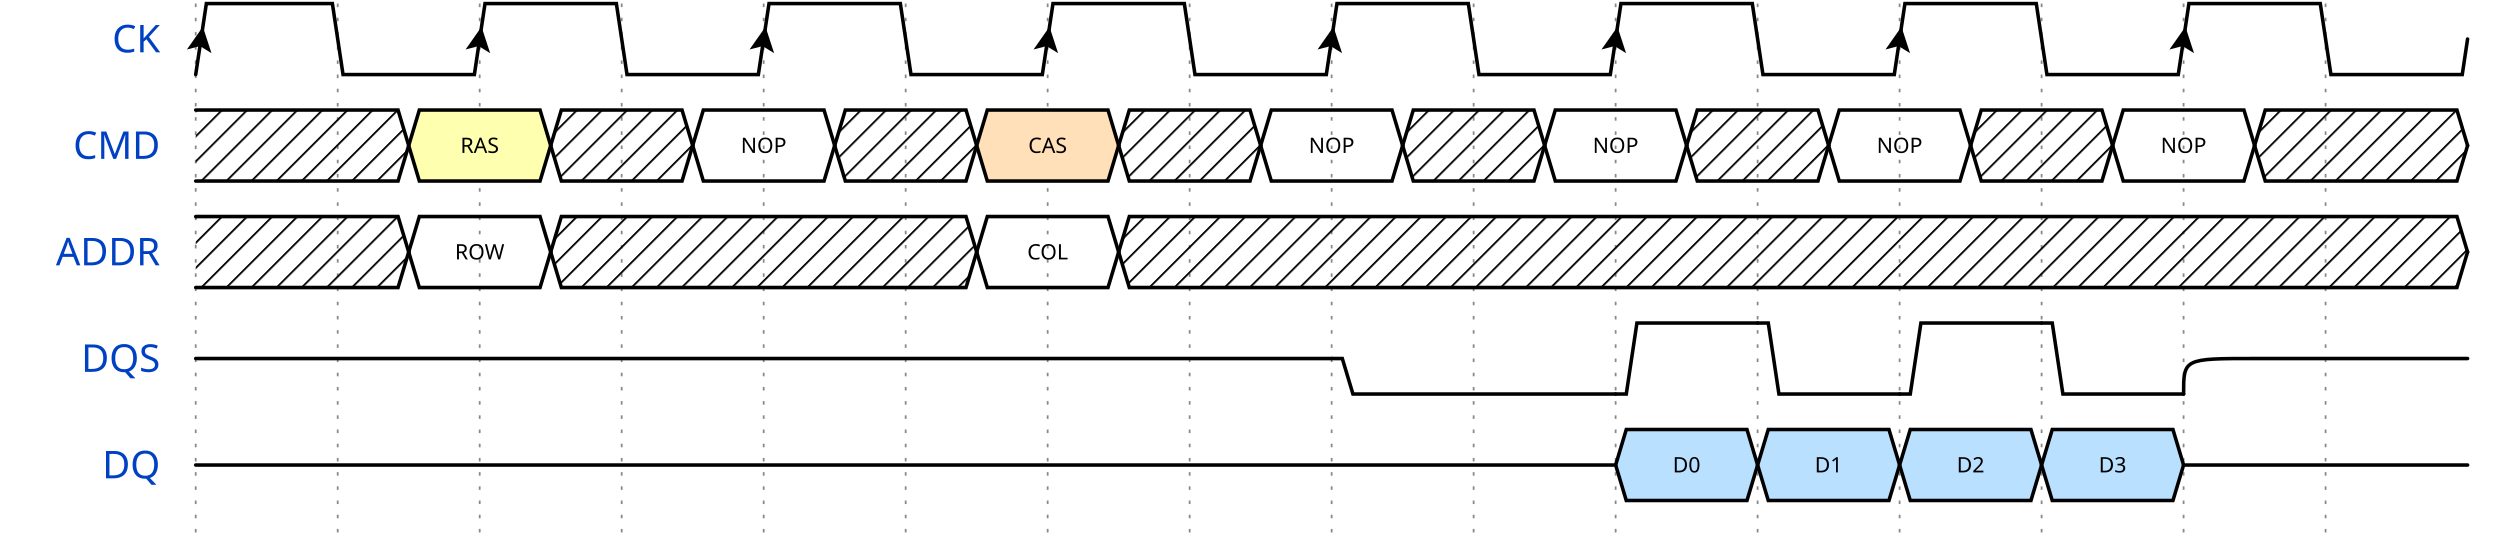
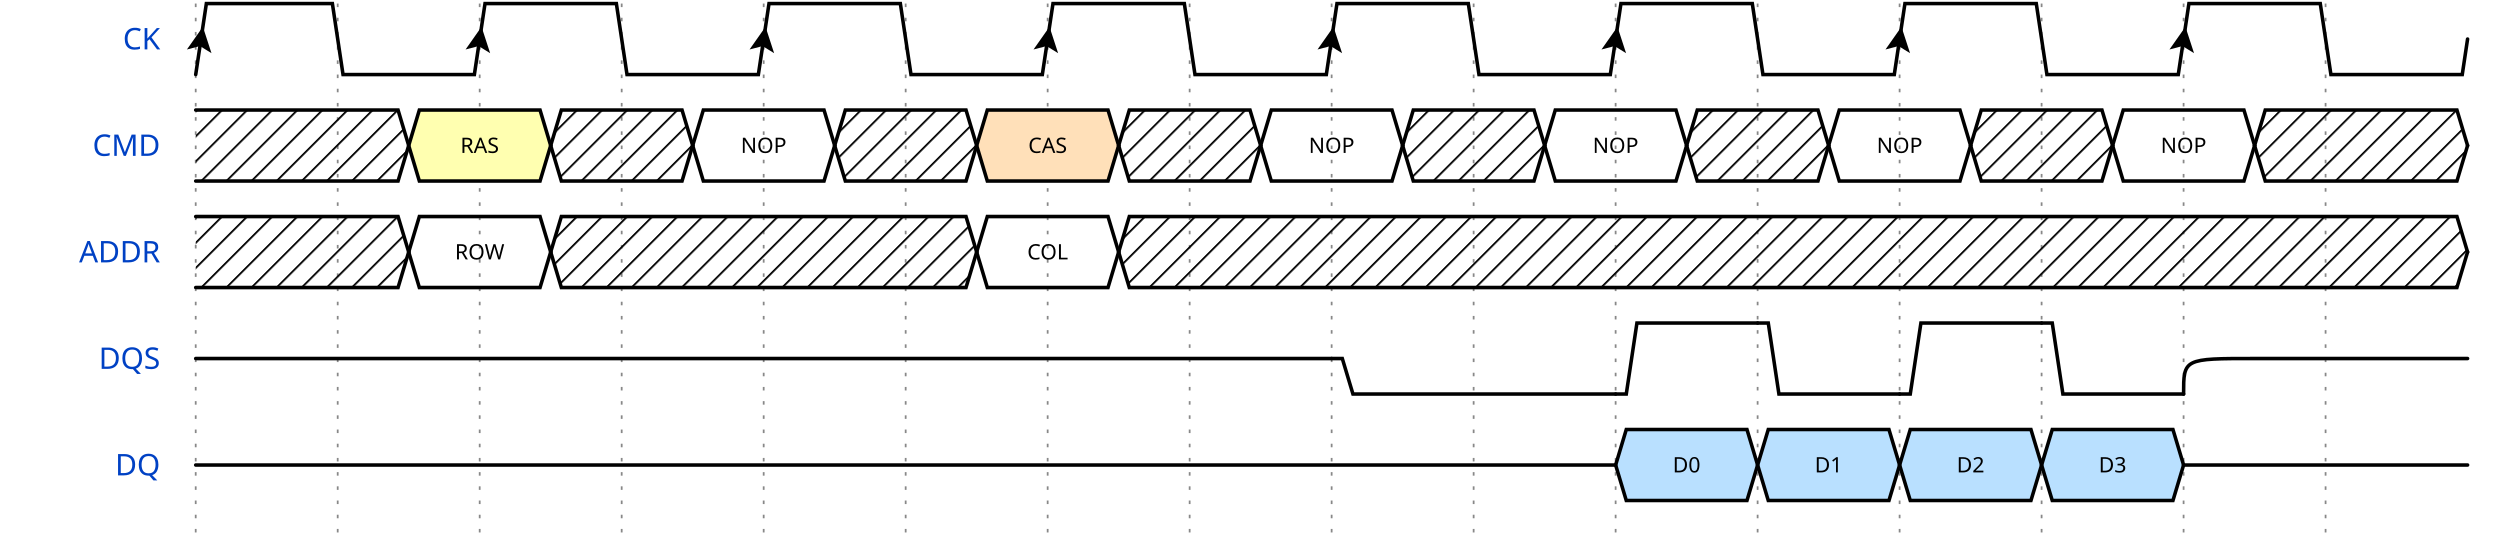
<svg xmlns="http://www.w3.org/2000/svg" width="695" height="150.0" viewBox="-1 -1 696 152.0">
  <style>
- .title {fill: rgba(0, 65, 196, 255);font-weight: 500;font-size: 0.900em;font-family: fira mono;text-align: right;text-anchor: end;dominant-baseline: middle;alignment-baseline: central;}
+ .title {fill: rgba(0, 65, 196, 255);font-weight: 500;font-size: 0.700em;font-family: fira mono;text-align: right;text-anchor: end;dominant-baseline: middle;alignment-baseline: central;}
.text {fill: rgba(0, 0, 0, 255);font-size: 0.900em;font-style: normal;font-variant: normal;font-weight: 500;font-stretch: normal;text-align: center;font-family: fira mono;}
.attr {fill: rgba(0, 0, 0, 255);font-size: 9.000px;font-style: normal;font-variant: normal;font-weight: 200;font-stretch: normal;text-align: center;font-family: fira mono;text-anchor: middle;dominant-baseline: middle;alignment-baseline: central;}
.path {fill: none;stroke: rgba(0, 0, 0, 255);stroke-width: 1;stroke-linecap: round;stroke-linejoin: miter;stroke-miterlimit: 4;stroke-dasharray: none;}
.stripe {fill: none;stroke: rgba(0, 0, 0, 255);stroke-width: 0.5;stroke-linecap: round;stroke-linejoin: miter;stroke-miterlimit: 4;stroke-dasharray: none;}
.data {fill: rgba(0, 0, 0, 255);font-size: 0.500em;font-style: normal;font-variant: normal;font-weight: 500;font-stretch: normal;text-align: center;font-family: fira mono;text-anchor: middle;dominant-baseline: middle;alignment-baseline: central;}
.arrow {fill: rgba(0, 0, 0, 255);stroke: none;}
.hide {fill: rgba(255, 255, 255, 255);stroke: rgba(255, 255, 255, 255);stroke-width: 2;}
.hash {fill: url(#diagonalHatch);}
.s2-polygon {fill: rgba(0, 0, 0, 0);stroke: none;}
.s3-polygon {fill: rgba(255, 255, 176, 255);stroke: none;}
.s4-polygon {fill: rgba(255, 224, 185, 255);stroke: none;}
.s5-polygon {fill: rgba(185, 224, 255, 255);stroke: none;}
.tick {stroke: rgba(136, 136, 136, 255);stroke-width: 0.5;stroke-dasharray: 1, 3;}
.edge {fill: none;stroke: rgba(0, 0, 255, 255);stroke-width: 1;}
.edge-arrow {fill: rgba(0, 0, 255, 255);stroke: none;overflow: visible;}
.edge-text {font-family: fira mono;font-size: 0.625em;fill: rgba(0, 0, 0, 255);filter: #solid;transform: translate(0, 2.5px);text-anchor: middle;}
.edge-background {fill: rgba(255, 255, 255, 255);stroke: rgba(255, 255, 255, 255);stroke-width: 2;}
.border {stroke-width: 1.25;stroke: rgba(0, 0, 0, 255);}
.h1 {fill: rgba(0, 0, 0, 255);font-size: 18.310px;font-weight: bold;font-family: fira mono;text-align: left;dominant-baseline: middle;}
.h2 {fill: rgba(0, 0, 0, 255);font-size: 14.650px;font-weight: bold;font-family: fira mono;text-align: left;dominant-baseline: middle;}
.h3 {fill: rgba(0, 0, 0, 255);font-size: 11.720px;font-weight: bold;font-family: fira mono;text-align: left;dominant-baseline: middle;}
.h4 {fill: rgba(0, 0, 0, 255);font-size: 9.380px;font-weight: bold;font-family: fira mono;text-align: left;dominant-baseline: middle;}
.h5 {fill: rgba(0, 0, 0, 255);font-size: 7.500px;font-weight: bold;font-family: fira mono;text-align: left;dominant-baseline: middle;}
.h6 {fill: rgba(0, 0, 0, 255);font-size: 6.000px;font-weight: bold;font-family: fira mono;text-align: left;dominant-baseline: middle;}</style>
  <defs>
    <pattern id="diagonalHatch" width="5" height="5" patternTransform="rotate(45 0 0)" patternUnits="userSpaceOnUse">
      <line x1="0" y1="0" x2="0" y2="5" style="stroke:black; stroke-width:1" />
    </pattern>
    <marker id="arrow" viewBox="0 0 10 10" refX="10" refY="5" markerWidth="7" markerHeight="7" markerUnits="userSpaceOnUse" orient="auto-start-reverse" style="fill:#00F;">
      <path d="M 0 0 L 10 5 L 0 10 z" />
    </marker>
    <filter x="0" y="0" width="1" height="1" id="solid">
      <feFlood flood-color="white" />
      <feComposite in="SourceGraphic" />
    </filter>
  </defs>
  <g id="a">
    <g id="ticks_12" transform="translate(50, 0)">
      <path d="M0,0 L0,150.0" class="tick" style="fill: none;" />
      <path d="M40,0 L40,150.0" class="tick" style="fill: none;" />
      <path d="M80,0 L80,150.0" class="tick" style="fill: none;" />
      <path d="M120,0 L120,150.0" class="tick" style="fill: none;" />
      <path d="M160,0 L160,150.0" class="tick" style="fill: none;" />
      <path d="M200,0 L200,150.0" class="tick" style="fill: none;" />
      <path d="M240,0 L240,150.0" class="tick" style="fill: none;" />
      <path d="M280,0 L280,150.0" class="tick" style="fill: none;" />
      <path d="M320,0 L320,150.0" class="tick" style="fill: none;" />
      <path d="M360,0 L360,150.0" class="tick" style="fill: none;" />
      <path d="M400,0 L400,150.0" class="tick" style="fill: none;" />
      <path d="M440,0 L440,150.0" class="tick" style="fill: none;" />
      <path d="M480,0 L480,150.0" class="tick" style="fill: none;" />
      <path d="M520,0 L520,150.0" class="tick" style="fill: none;" />
      <path d="M560,0 L560,150.0" class="tick" style="fill: none;" />
      <path d="M600,0 L600,150.0" class="tick" style="fill: none;" />
    </g>
    <g id="CK" transform="translate(50, 0)">
-       <text x="-10" y="10.0" class="title" style="stroke: none;">CK</text>
+       <text x="-10" y="10" class="title" style="stroke: none;">CK</text>
      <g data-symbol="BRICKS.Pclk" transform="translate(0, 0)" class="s2">
        <path d="M0,20 L3.0,0 L38.5,0 L41.5,20 L78.5,20 L80,10.0" class="path" style="fill: none;" />
        <path d="M-3.5 -3.5 L0 3.5 L3.5 -3.5 L0 -2 L-3.5 -3.5" transform="translate(1.5, 10.0) rotate(-171.4692, 0, 0)" class="arrow" style="" />
      </g>
      <g data-symbol="BRICKS.Pclk" transform="translate(80, 0)" class="s2">
        <path d="M0,10.0 L1.5,0 L38.5,0 L41.5,20 L78.5,20 L80,10.0" class="path" style="fill: none;" />
        <path d="M-3.5 -3.5 L0 3.5 L3.5 -3.5 L0 -2 L-3.5 -3.5" transform="translate(0.0, 10.0) rotate(-171.4692, 0, 0)" class="arrow" style="" />
      </g>
      <g data-symbol="BRICKS.Pclk" transform="translate(160, 0)" class="s2">
        <path d="M0,10.0 L1.5,0 L38.5,0 L41.5,20 L78.5,20 L80,10.0" class="path" style="fill: none;" />
        <path d="M-3.5 -3.5 L0 3.5 L3.5 -3.5 L0 -2 L-3.5 -3.5" transform="translate(0.0, 10.0) rotate(-171.4692, 0, 0)" class="arrow" style="" />
      </g>
      <g data-symbol="BRICKS.Pclk" transform="translate(240, 0)" class="s2">
        <path d="M0,10.0 L1.5,0 L38.5,0 L41.5,20 L78.5,20 L80,10.0" class="path" style="fill: none;" />
        <path d="M-3.5 -3.5 L0 3.5 L3.5 -3.5 L0 -2 L-3.5 -3.5" transform="translate(0.0, 10.0) rotate(-171.4692, 0, 0)" class="arrow" style="" />
      </g>
      <g data-symbol="BRICKS.Pclk" transform="translate(320, 0)" class="s2">
        <path d="M0,10.0 L1.5,0 L38.5,0 L41.5,20 L78.5,20 L80,10.0" class="path" style="fill: none;" />
        <path d="M-3.5 -3.5 L0 3.5 L3.5 -3.5 L0 -2 L-3.5 -3.5" transform="translate(0.0, 10.0) rotate(-171.4692, 0, 0)" class="arrow" style="" />
      </g>
      <g data-symbol="BRICKS.Pclk" transform="translate(400, 0)" class="s2">
        <path d="M0,10.0 L1.5,0 L38.5,0 L41.5,20 L78.5,20 L80,10.0" class="path" style="fill: none;" />
        <path d="M-3.5 -3.5 L0 3.5 L3.5 -3.5 L0 -2 L-3.5 -3.5" transform="translate(0.0, 10.0) rotate(-171.4692, 0, 0)" class="arrow" style="" />
      </g>
      <g data-symbol="BRICKS.Pclk" transform="translate(480, 0)" class="s2">
        <path d="M0,10.0 L1.5,0 L38.5,0 L41.5,20 L78.5,20 L80,10.0" class="path" style="fill: none;" />
        <path d="M-3.5 -3.5 L0 3.5 L3.5 -3.5 L0 -2 L-3.5 -3.5" transform="translate(0.0, 10.0) rotate(-171.4692, 0, 0)" class="arrow" style="" />
      </g>
      <g data-symbol="BRICKS.Pclk" transform="translate(560, 0)" class="s2">
        <path d="M0,10.0 L1.5,0 L38.5,0 L41.5,20 L78.5,20 L80,10.0" class="path" style="fill: none;" />
        <path d="M-3.5 -3.5 L0 3.5 L3.5 -3.5 L0 -2 L-3.5 -3.5" transform="translate(0.0, 10.0) rotate(-171.4692, 0, 0)" class="arrow" style="" />
      </g>
    </g>
    <g id="CMD" transform="translate(50, 30.0)">
-       <text x="-10" y="10.0" class="title" style="stroke: none;">CMD</text>
+       <text x="-10" y="10" class="title" style="stroke: none;">CMD</text>
      <g data-symbol="BRICKS.x" transform="translate(0, 0)" class="s2">
        <polygon points="0,0 3,0 57.0,0 60.0,10.0 57.0,20 3,20 0,20 " class="hash" style="" />
        <path d="M0,0 L3,0 L57.0,0 L60.0,10.0" class="path" style="fill: none;" />
        <path d="M0,20 L3,20 L57.0,20 L60.0,10.0" class="path" style="fill: none;" />
      </g>
      <g data-symbol="BRICKS.data" transform="translate(60.0, 0)" class="s2">
        <polygon points="0,10.0 3,0 37,0 40,10.0 37,20 3,20 0,10.0 " class="s3-polygon" style="" />
        <path d="M0,10.0 L3,0 L37,0 L40,10.0" class="path" style="fill: none;" />
        <path d="M0,10.0 L3,20 L37,20 L40,10.0" class="path" style="fill: none;" />
-         <text x="20.0" y="10.0" class="data" style="stroke: none;">RAS</text>
+         <text x="20" y="10" class="data" style="stroke: none;">RAS</text>
      </g>
      <g data-symbol="BRICKS.x" transform="translate(100.0, 0)" class="s2">
        <polygon points="0,10.0 3,0 37,0 40,10.0 37,20 3,20 0,10.0 " class="hash" style="" />
        <path d="M0,10.0 L3,0 L37,0 L40,10.0" class="path" style="fill: none;" />
        <path d="M0,10.0 L3,20 L37,20 L40,10.0" class="path" style="fill: none;" />
      </g>
      <g data-symbol="BRICKS.data" transform="translate(140.0, 0)" class="s2">
        <polygon points="0,10.0 3,0 37,0 40,10.0 37,20 3,20 0,10.0 " class="s2-polygon" style="" />
        <path d="M0,10.0 L3,0 L37,0 L40,10.0" class="path" style="fill: none;" />
        <path d="M0,10.0 L3,20 L37,20 L40,10.0" class="path" style="fill: none;" />
-         <text x="20.0" y="10.0" class="data" style="stroke: none;">NOP</text>
+         <text x="20" y="10" class="data" style="stroke: none;">NOP</text>
      </g>
      <g data-symbol="BRICKS.x" transform="translate(180.0, 0)" class="s2">
        <polygon points="0,10.0 3,0 37,0 40,10.0 37,20 3,20 0,10.0 " class="hash" style="" />
        <path d="M0,10.0 L3,0 L37,0 L40,10.0" class="path" style="fill: none;" />
        <path d="M0,10.0 L3,20 L37,20 L40,10.0" class="path" style="fill: none;" />
      </g>
      <g data-symbol="BRICKS.data" transform="translate(220.0, 0)" class="s2">
        <polygon points="0,10.0 3,0 37,0 40,10.0 37,20 3,20 0,10.0 " class="s4-polygon" style="" />
        <path d="M0,10.0 L3,0 L37,0 L40,10.0" class="path" style="fill: none;" />
        <path d="M0,10.0 L3,20 L37,20 L40,10.0" class="path" style="fill: none;" />
-         <text x="20.0" y="10.0" class="data" style="stroke: none;">CAS</text>
+         <text x="20" y="10" class="data" style="stroke: none;">CAS</text>
      </g>
      <g data-symbol="BRICKS.x" transform="translate(260.0, 0)" class="s2">
        <polygon points="0,10.0 3,0 37,0 40,10.0 37,20 3,20 0,10.0 " class="hash" style="" />
        <path d="M0,10.0 L3,0 L37,0 L40,10.0" class="path" style="fill: none;" />
        <path d="M0,10.0 L3,20 L37,20 L40,10.0" class="path" style="fill: none;" />
      </g>
      <g data-symbol="BRICKS.data" transform="translate(300.0, 0)" class="s2">
        <polygon points="0,10.0 3,0 37,0 40,10.0 37,20 3,20 0,10.0 " class="s2-polygon" style="" />
        <path d="M0,10.0 L3,0 L37,0 L40,10.0" class="path" style="fill: none;" />
        <path d="M0,10.0 L3,20 L37,20 L40,10.0" class="path" style="fill: none;" />
-         <text x="20.0" y="10.0" class="data" style="stroke: none;">NOP</text>
+         <text x="20" y="10" class="data" style="stroke: none;">NOP</text>
      </g>
      <g data-symbol="BRICKS.x" transform="translate(340.0, 0)" class="s2">
        <polygon points="0,10.0 3,0 37,0 40,10.0 37,20 3,20 0,10.0 " class="hash" style="" />
        <path d="M0,10.0 L3,0 L37,0 L40,10.0" class="path" style="fill: none;" />
        <path d="M0,10.0 L3,20 L37,20 L40,10.0" class="path" style="fill: none;" />
      </g>
      <g data-symbol="BRICKS.data" transform="translate(380.0, 0)" class="s2">
        <polygon points="0,10.0 3,0 37,0 40,10.0 37,20 3,20 0,10.0 " class="s2-polygon" style="" />
        <path d="M0,10.0 L3,0 L37,0 L40,10.0" class="path" style="fill: none;" />
        <path d="M0,10.0 L3,20 L37,20 L40,10.0" class="path" style="fill: none;" />
-         <text x="20.0" y="10.0" class="data" style="stroke: none;">NOP</text>
+         <text x="20" y="10" class="data" style="stroke: none;">NOP</text>
      </g>
      <g data-symbol="BRICKS.x" transform="translate(420.0, 0)" class="s2">
        <polygon points="0,10.0 3,0 37,0 40,10.0 37,20 3,20 0,10.0 " class="hash" style="" />
        <path d="M0,10.0 L3,0 L37,0 L40,10.0" class="path" style="fill: none;" />
        <path d="M0,10.0 L3,20 L37,20 L40,10.0" class="path" style="fill: none;" />
      </g>
      <g data-symbol="BRICKS.data" transform="translate(460.0, 0)" class="s2">
        <polygon points="0,10.0 3,0 37,0 40,10.0 37,20 3,20 0,10.0 " class="s2-polygon" style="" />
        <path d="M0,10.0 L3,0 L37,0 L40,10.0" class="path" style="fill: none;" />
        <path d="M0,10.0 L3,20 L37,20 L40,10.0" class="path" style="fill: none;" />
-         <text x="20.0" y="10.0" class="data" style="stroke: none;">NOP</text>
+         <text x="20" y="10" class="data" style="stroke: none;">NOP</text>
      </g>
      <g data-symbol="BRICKS.x" transform="translate(500.0, 0)" class="s2">
        <polygon points="0,10.0 3,0 37,0 40,10.0 37,20 3,20 0,10.0 " class="hash" style="" />
        <path d="M0,10.0 L3,0 L37,0 L40,10.0" class="path" style="fill: none;" />
        <path d="M0,10.0 L3,20 L37,20 L40,10.0" class="path" style="fill: none;" />
      </g>
      <g data-symbol="BRICKS.data" transform="translate(540.0, 0)" class="s2">
        <polygon points="0,10.0 3,0 37,0 40,10.0 37,20 3,20 0,10.0 " class="s2-polygon" style="" />
        <path d="M0,10.0 L3,0 L37,0 L40,10.0" class="path" style="fill: none;" />
        <path d="M0,10.0 L3,20 L37,20 L40,10.0" class="path" style="fill: none;" />
-         <text x="20.0" y="10.0" class="data" style="stroke: none;">NOP</text>
+         <text x="20" y="10" class="data" style="stroke: none;">NOP</text>
      </g>
      <g data-symbol="BRICKS.x" transform="translate(580.0, 0)" class="s2">
        <polygon points="0,10.0 3,0 57.0,0 60.0,10.0 57.0,20 3,20 0,10.0 " class="hash" style="" />
        <path d="M0,10.0 L3,0 L57.0,0 L60.0,10.0" class="path" style="fill: none;" />
        <path d="M0,10.0 L3,20 L57.0,20 L60.0,10.0" class="path" style="fill: none;" />
      </g>
    </g>
    <g id="ADDR" transform="translate(50, 60.0)">
-       <text x="-10" y="10.0" class="title" style="stroke: none;">ADDR</text>
+       <text x="-10" y="10" class="title" style="stroke: none;">ADDR</text>
      <g data-symbol="BRICKS.x" transform="translate(0, 0)" class="s2">
        <polygon points="0,0 3,0 57.0,0 60.0,10.0 57.0,20 3,20 0,20 " class="hash" style="" />
        <path d="M0,0 L3,0 L57.0,0 L60.0,10.0" class="path" style="fill: none;" />
        <path d="M0,20 L3,20 L57.0,20 L60.0,10.0" class="path" style="fill: none;" />
      </g>
      <g data-symbol="BRICKS.data" transform="translate(60.0, 0)" class="s2">
        <polygon points="0,10.0 3,0 37,0 40,10.0 37,20 3,20 0,10.0 " class="s2-polygon" style="" />
        <path d="M0,10.0 L3,0 L37,0 L40,10.0" class="path" style="fill: none;" />
        <path d="M0,10.0 L3,20 L37,20 L40,10.0" class="path" style="fill: none;" />
-         <text x="20.0" y="10.0" class="data" style="stroke: none;">ROW</text>
+         <text x="20" y="10" class="data" style="stroke: none;">ROW</text>
      </g>
      <g data-symbol="BRICKS.x" transform="translate(100.0, 0)" class="s2">
        <polygon points="0,10.0 3,0 117,0 120,10.0 117,20 3,20 0,10.0 " class="hash" style="" />
        <path d="M0,10.0 L3,0 L117,0 L120,10.0" class="path" style="fill: none;" />
        <path d="M0,10.0 L3,20 L117,20 L120,10.0" class="path" style="fill: none;" />
      </g>
      <g data-symbol="BRICKS.data" transform="translate(220.0, 0)" class="s2">
        <polygon points="0,10.0 3,0 37,0 40,10.0 37,20 3,20 0,10.0 " class="s2-polygon" style="" />
        <path d="M0,10.0 L3,0 L37,0 L40,10.0" class="path" style="fill: none;" />
        <path d="M0,10.0 L3,20 L37,20 L40,10.0" class="path" style="fill: none;" />
-         <text x="20.0" y="10.0" class="data" style="stroke: none;">COL</text>
+         <text x="20" y="10" class="data" style="stroke: none;">COL</text>
      </g>
      <g data-symbol="BRICKS.x" transform="translate(260.0, 0)" class="s2">
        <polygon points="0,10.0 3,0 377.0,0 380.0,10.0 377.0,20 3,20 0,10.0 " class="hash" style="" />
        <path d="M0,10.0 L3,0 L377.0,0 L380.0,10.0" class="path" style="fill: none;" />
        <path d="M0,10.0 L3,20 L377.0,20 L380.0,10.0" class="path" style="fill: none;" />
      </g>
    </g>
    <g id="DQS" transform="translate(50, 90.0)">
-       <text x="-10" y="10.0" class="title" style="stroke: none;">DQS</text>
+       <text x="-10" y="10" class="title" style="stroke: none;">DQS</text>
      <g data-symbol="BRICKS.highz" transform="translate(0, 0)" class="s2">
        <path d="M0,10.0 C1.5,10.0 1.5,10.0 20,10.0 L320,10.0" class="path" style="fill: none;" />
      </g>
      <g data-symbol="BRICKS.zero" transform="translate(320, 0)" class="s2">
        <path d="M0,10.0 L3,10.0 L6,20 L80,20" class="path" style="fill: none;" />
      </g>
      <g data-symbol="BRICKS.one" transform="translate(400, 0)" class="s2">
        <path d="M0,20 L3,20 L6,0 L40,0" class="path" style="fill: none;" />
      </g>
      <g data-symbol="BRICKS.zero" transform="translate(440, 0)" class="s2">
        <path d="M0,0 L3,0 L6,20 L40,20" class="path" style="fill: none;" />
      </g>
      <g data-symbol="BRICKS.one" transform="translate(480, 0)" class="s2">
        <path d="M0,20 L3,20 L6,0 L40,0" class="path" style="fill: none;" />
      </g>
      <g data-symbol="BRICKS.zero" transform="translate(520, 0)" class="s2">
        <path d="M0,0 L3,0 L6,20 L40,20" class="path" style="fill: none;" />
      </g>
      <g data-symbol="BRICKS.highz" transform="translate(560, 0)" class="s2">
        <path d="M0,20 C0.0,10.0 0.0,10.0 20,10.0 L80,10.0" class="path" style="fill: none;" />
      </g>
    </g>
    <g id="DQ" transform="translate(50, 120.0)">
-       <text x="-10" y="10.0" class="title" style="stroke: none;">DQ</text>
+       <text x="-10" y="10" class="title" style="stroke: none;">DQ</text>
      <g data-symbol="BRICKS.highz" transform="translate(0, 0)" class="s2">
        <path d="M0,10.0 C1.5,10.0 1.5,10.0 20,10.0 L400,10.0" class="path" style="fill: none;" />
      </g>
      <g data-symbol="BRICKS.data" transform="translate(400, 0)" class="s2">
        <polygon points="0,10.0 3,0 37,0 40,10.0 37,20 3,20 0,10.0 " class="s5-polygon" style="" />
        <path d="M0,10.0 L3,0 L37,0 L40,10.0" class="path" style="fill: none;" />
        <path d="M0,10.0 L3,20 L37,20 L40,10.0" class="path" style="fill: none;" />
-         <text x="20.0" y="10.0" class="data" style="stroke: none;">D0</text>
+         <text x="20" y="10" class="data" style="stroke: none;">D0</text>
      </g>
      <g data-symbol="BRICKS.data" transform="translate(440, 0)" class="s2">
        <polygon points="0,10.0 3,0 37,0 40,10.0 37,20 3,20 0,10.0 " class="s5-polygon" style="" />
        <path d="M0,10.0 L3,0 L37,0 L40,10.0" class="path" style="fill: none;" />
        <path d="M0,10.0 L3,20 L37,20 L40,10.0" class="path" style="fill: none;" />
-         <text x="20.0" y="10.0" class="data" style="stroke: none;">D1</text>
+         <text x="20" y="10" class="data" style="stroke: none;">D1</text>
      </g>
      <g data-symbol="BRICKS.data" transform="translate(480, 0)" class="s2">
        <polygon points="0,10.0 3,0 37,0 40,10.0 37,20 3,20 0,10.0 " class="s5-polygon" style="" />
        <path d="M0,10.0 L3,0 L37,0 L40,10.0" class="path" style="fill: none;" />
        <path d="M0,10.0 L3,20 L37,20 L40,10.0" class="path" style="fill: none;" />
-         <text x="20.0" y="10.0" class="data" style="stroke: none;">D2</text>
+         <text x="20" y="10" class="data" style="stroke: none;">D2</text>
      </g>
      <g data-symbol="BRICKS.data" transform="translate(520, 0)" class="s2">
        <polygon points="0,10.0 3,0 37,0 40,10.0 37,20 3,20 0,10.0 " class="s5-polygon" style="" />
        <path d="M0,10.0 L3,0 L37,0 L40,10.0" class="path" style="fill: none;" />
        <path d="M0,10.0 L3,20 L37,20 L40,10.0" class="path" style="fill: none;" />
-         <text x="20.0" y="10.0" class="data" style="stroke: none;">D3</text>
+         <text x="20" y="10" class="data" style="stroke: none;">D3</text>
      </g>
      <g data-symbol="BRICKS.highz" transform="translate(560, 0)" class="s2">
        <path d="M0,10.0 C1.5,10.0 1.5,10.0 20,10.0 L80,10.0" class="path" style="fill: none;" />
      </g>
    </g>
  </g>
  <g id="edge" transform="translate(50, 0)">
</g>
</svg>
